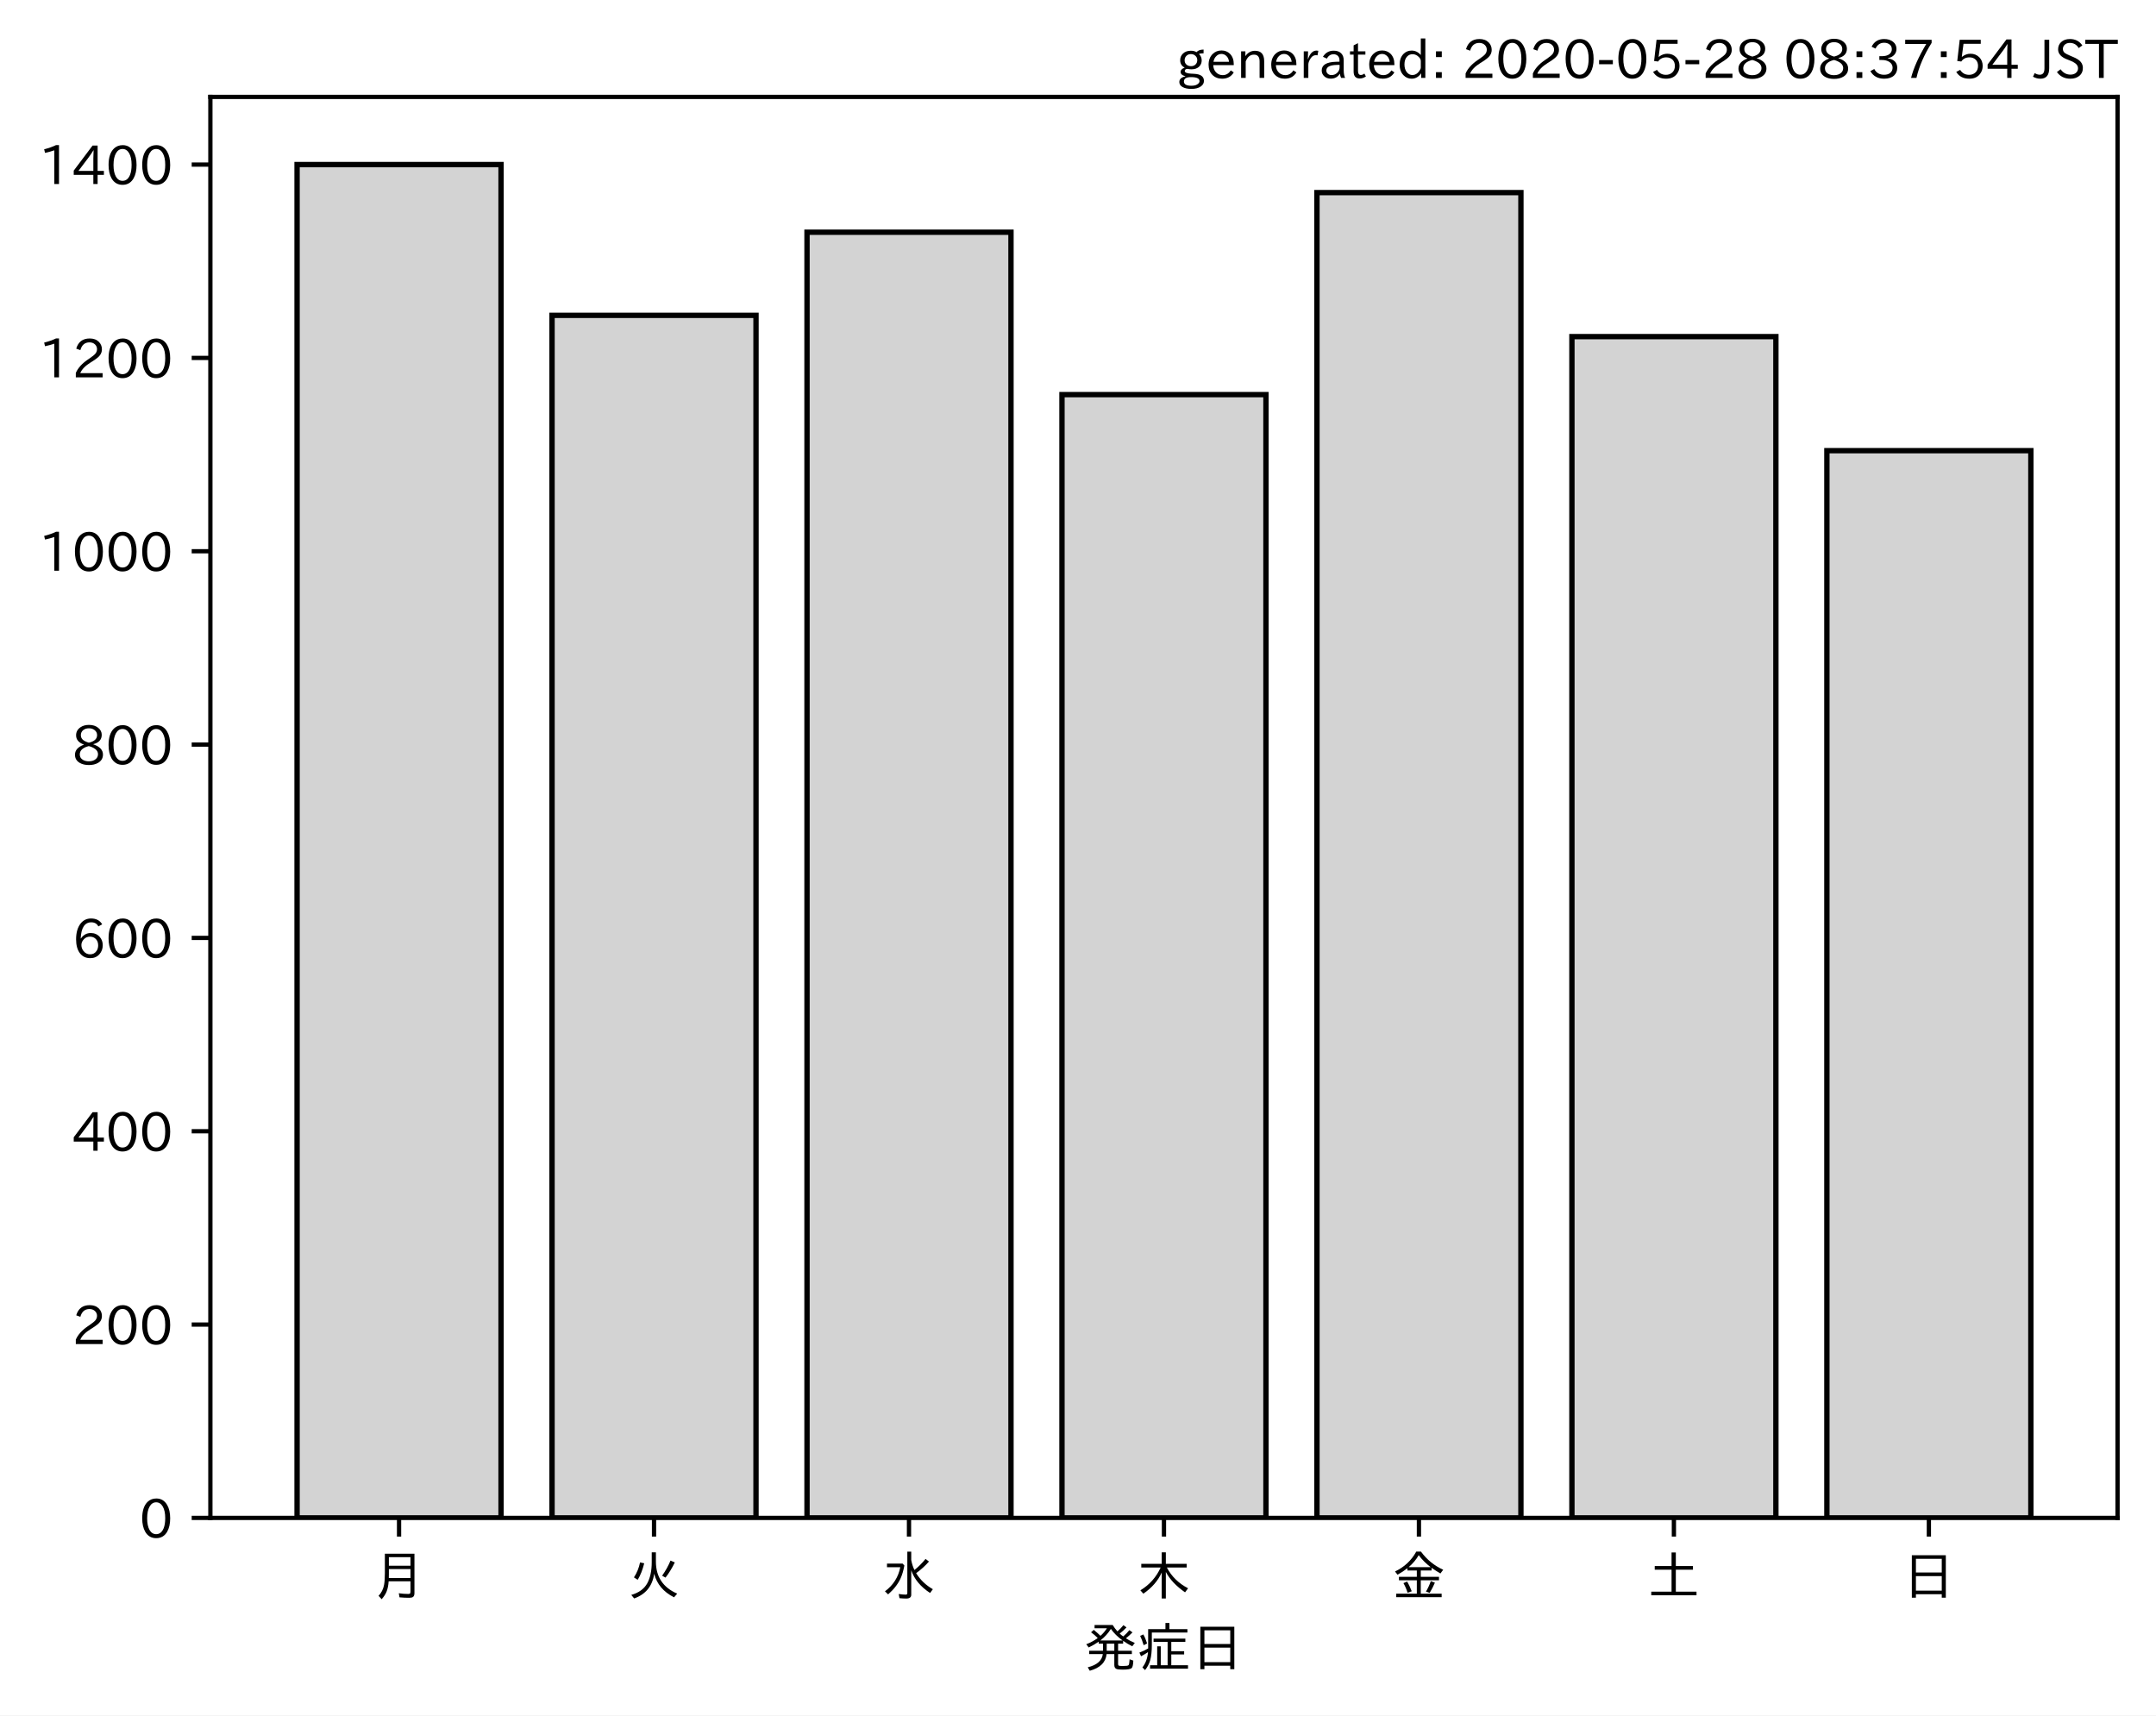
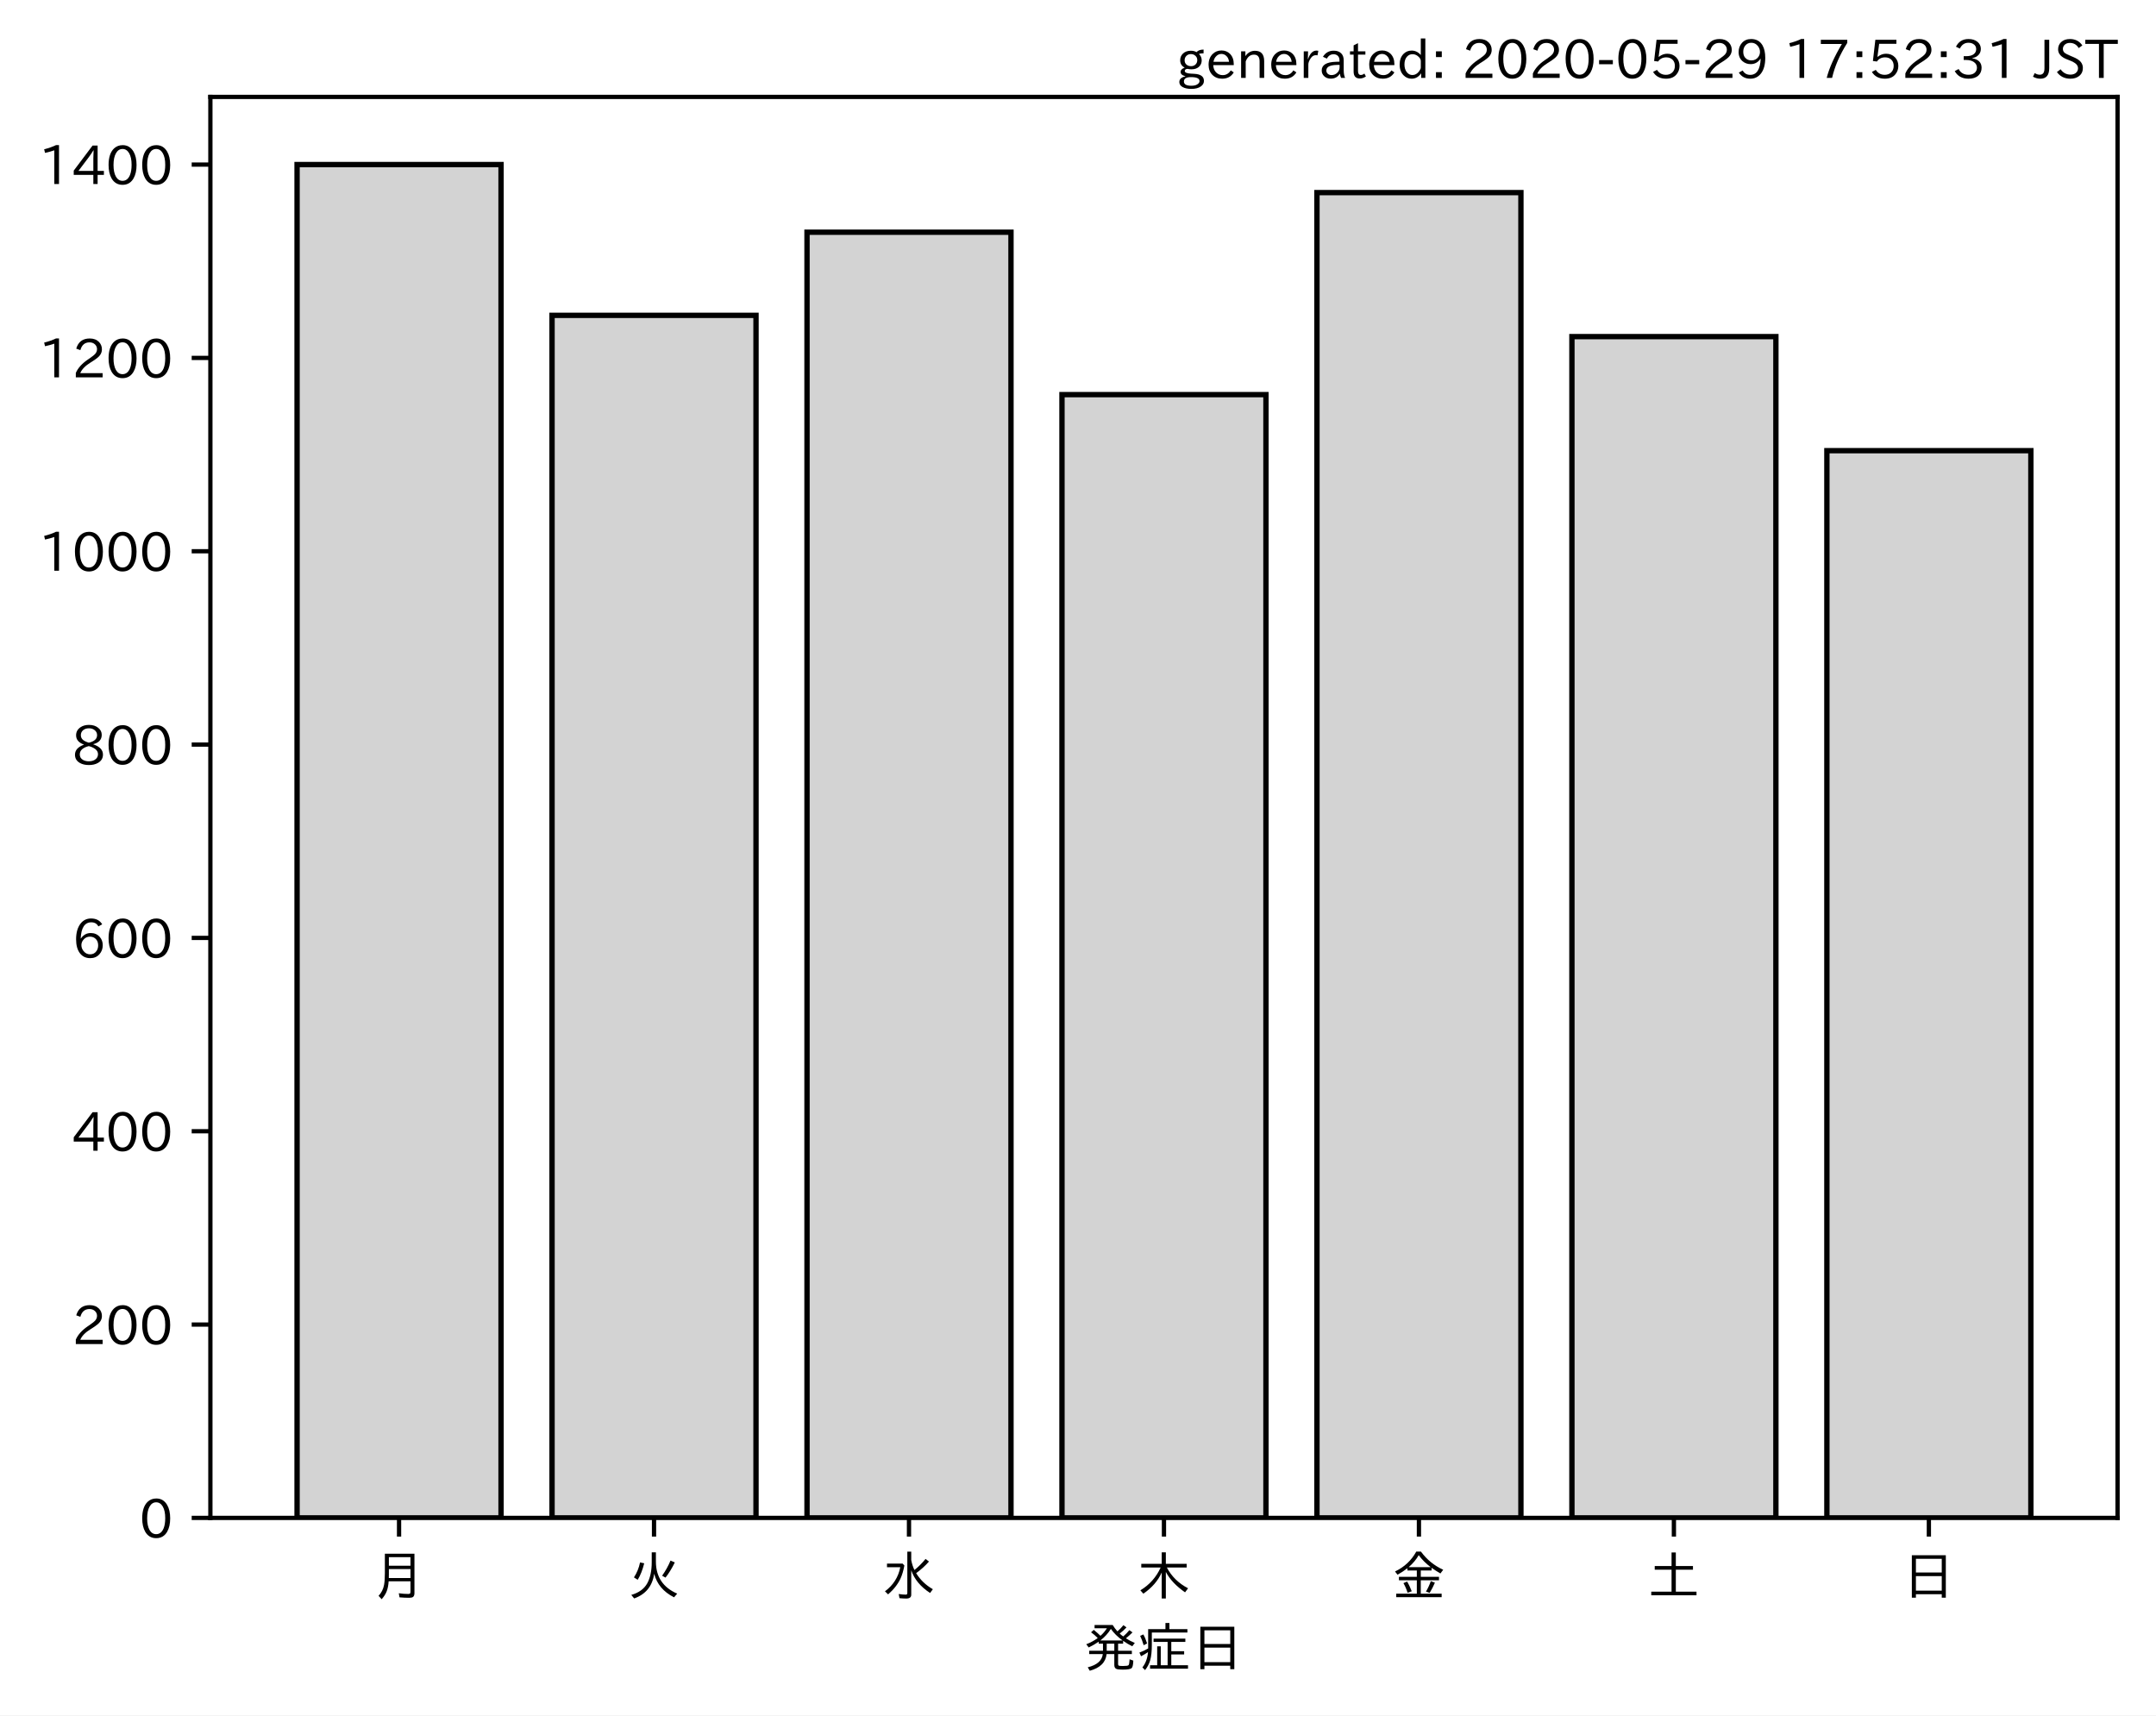
<svg xmlns="http://www.w3.org/2000/svg" xmlns:xlink="http://www.w3.org/1999/xlink" height="321.24pt" version="1.1" viewBox="0 0 403.714 321.24" width="403.714pt">
  <defs>
    <style type="text/css">
*{stroke-linecap:butt;stroke-linejoin:round;}
  </style>
  </defs>
  <g id="figure_1">
    <g id="patch_1">
      <path d="M 0 321.24  L 403.714 321.24  L 403.714 0  L 0 0  z " style="fill:#ffffff;" />
    </g>
    <g id="axes_1">
      <g id="patch_2">
        <path d="M 39.394 284.259  L 396.514 284.259  L 396.514 18.147  L 39.394 18.147  z " style="fill:#ffffff;" />
      </g>
      <g id="patch_3">
-         <path clip-path="url(#p8d43d63695)" d="M 55.626 284.259  L 93.821 284.259  L 93.821 30.819  L 55.626 30.819  z " style="fill:#d3d3d3;stroke:#000000;stroke-linejoin:miter;" />
+         <path clip-path="url(#p8cbe8e6da6)" d="M 55.626 284.259  L 93.821 284.259  L 93.821 30.819  L 55.626 30.819  z " style="fill:#d3d3d3;stroke:#000000;stroke-linejoin:miter;" />
      </g>
      <g id="patch_4">
-         <path clip-path="url(#p8d43d63695)" d="M 103.37 284.259  L 141.564 284.259  L 141.564 59.059  L 103.37 59.059  z " style="fill:#d3d3d3;stroke:#000000;stroke-linejoin:miter;" />
+         <path clip-path="url(#p8cbe8e6da6)" d="M 103.37 284.259  L 141.564 284.259  L 141.564 59.059  L 103.37 59.059  z " style="fill:#d3d3d3;stroke:#000000;stroke-linejoin:miter;" />
      </g>
      <g id="patch_5">
-         <path clip-path="url(#p8d43d63695)" d="M 151.113 284.259  L 189.308 284.259  L 189.308 43.491  L 151.113 43.491  z " style="fill:#d3d3d3;stroke:#000000;stroke-linejoin:miter;" />
+         <path clip-path="url(#p8cbe8e6da6)" d="M 151.113 284.259  L 189.308 284.259  L 189.308 43.491  L 151.113 43.491  z " style="fill:#d3d3d3;stroke:#000000;stroke-linejoin:miter;" />
      </g>
      <g id="patch_6">
-         <path clip-path="url(#p8d43d63695)" d="M 198.856 284.259  L 237.051 284.259  L 237.051 73.903  L 198.856 73.903  z " style="fill:#d3d3d3;stroke:#000000;stroke-linejoin:miter;" />
+         <path clip-path="url(#p8cbe8e6da6)" d="M 198.856 284.259  L 237.051 284.259  L 237.051 73.903  L 198.856 73.903  z " style="fill:#d3d3d3;stroke:#000000;stroke-linejoin:miter;" />
      </g>
      <g id="patch_7">
-         <path clip-path="url(#p8d43d63695)" d="M 246.6 284.259  L 284.794 284.259  L 284.794 36.068  L 246.6 36.068  z " style="fill:#d3d3d3;stroke:#000000;stroke-linejoin:miter;" />
+         <path clip-path="url(#p8cbe8e6da6)" d="M 246.6 284.259  L 284.794 284.259  L 284.794 36.068  L 246.6 36.068  z " style="fill:#d3d3d3;stroke:#000000;stroke-linejoin:miter;" />
      </g>
      <g id="patch_8">
-         <path clip-path="url(#p8d43d63695)" d="M 294.343 284.259  L 332.538 284.259  L 332.538 63.042  L 294.343 63.042  z " style="fill:#d3d3d3;stroke:#000000;stroke-linejoin:miter;" />
+         <path clip-path="url(#p8cbe8e6da6)" d="M 294.343 284.259  L 332.538 284.259  L 332.538 63.042  L 294.343 63.042  z " style="fill:#d3d3d3;stroke:#000000;stroke-linejoin:miter;" />
      </g>
      <g id="patch_9">
-         <path clip-path="url(#p8d43d63695)" d="M 342.086 284.259  L 380.281 284.259  L 380.281 84.403  L 342.086 84.403  z " style="fill:#d3d3d3;stroke:#000000;stroke-linejoin:miter;" />
+         <path clip-path="url(#p8cbe8e6da6)" d="M 342.086 284.259  L 380.281 284.259  L 380.281 84.403  L 342.086 84.403  z " style="fill:#d3d3d3;stroke:#000000;stroke-linejoin:miter;" />
      </g>
      <g id="matplotlib.axis_1">
        <g id="xtick_1">
          <g id="line2d_1">
            <defs>
-               <path d="M 0 0  L 0 3.5  " id="m319fff1fb4" style="stroke:#000000;stroke-width:0.8;" />
-             </defs>
-             <g>
-               <use style="stroke:#000000;stroke-width:0.8;" x="74.724" xlink:href="#m319fff1fb4" y="284.259" />
+               <path d="M 0 0  L 0 3.5  " id="m7da34c250d" style="stroke:#000000;stroke-width:0.8;" />
+             </defs>
+             <g>
+               <use style="stroke:#000000;stroke-width:0.8;" x="74.724" xlink:href="#m7da34c250d" y="284.259" />
            </g>
          </g>
          <g id="text_1">
            <defs>
              <path d="M 78.812 77.875  L 78.812 4  Q 78.812 -1.219 76.078 -3.172  Q 73.969 -4.688 68.797 -4.688  Q 60.844 -4.688 50.828 -3.859  L 49.516 3.812  Q 58.594 2.484 67.094 2.484  Q 70.359 2.484 71.047 4.109  Q 71.391 4.891 71.391 6.844  L 71.391 26.125  L 30.516 26.125  Q 29.781 14.938 26.812 7.422  Q 24.031 0.094 17.438 -7.375  L 11.625 -0.984  Q 19.672 7.422 21.922 19.438  Q 23.438 27.688 23.438 41.406  L 23.438 77.875  z M 30.953 71.391  L 30.953 55.328  L 71.391 55.328  L 71.391 71.391  z M 30.953 49.125  L 30.953 39.938  Q 30.953 35.75 30.859 33.547  L 30.859 32.328  L 71.391 32.328  L 71.391 49.125  z " id="IPAexGothic-26376" />
            </defs>
            <g transform="translate(69.7238 298.7493)scale(0.1 -0.1)">
              <use xlink:href="#IPAexGothic-26376" />
            </g>
          </g>
        </g>
        <g id="xtick_2">
          <g id="line2d_2">
            <g>
-               <use style="stroke:#000000;stroke-width:0.8;" x="122.467" xlink:href="#m319fff1fb4" y="284.259" />
+               <use style="stroke:#000000;stroke-width:0.8;" x="122.467" xlink:href="#m7da34c250d" y="284.259" />
            </g>
          </g>
          <g id="text_2">
            <defs>
              <path d="M 53.516 80.422  L 53.516 63.188  Q 53.516 20.359 93.406 3.078  L 87.5 -3.812  Q 57.672 11.328 50.297 40.375  Q 45.359 5.672 12.797 -5.906  L 7.422 0.688  Q 28.859 6.844 37.406 22.609  Q 45.703 37.844 45.703 62.016  L 45.703 80.422  z M 12.406 33.5  Q 20.703 46.141 23.828 61.531  L 31.641 59.906  Q 27 41.312 19.438 29  z M 65.141 36.625  Q 74.656 50.047 80.906 64.984  L 88.922 61.531  Q 81.109 45.406 71.531 33.109  z " id="IPAexGothic-28779" />
            </defs>
            <g transform="translate(117.4671 298.7493)scale(0.1 -0.1)">
              <use xlink:href="#IPAexGothic-28779" />
            </g>
          </g>
        </g>
        <g id="xtick_3">
          <g id="line2d_3">
            <g>
-               <use style="stroke:#000000;stroke-width:0.8;" x="170.21" xlink:href="#m319fff1fb4" y="284.259" />
+               <use style="stroke:#000000;stroke-width:0.8;" x="170.21" xlink:href="#m7da34c250d" y="284.259" />
            </g>
          </g>
          <g id="text_3">
            <defs>
              <path d="M 54.203 65.922  Q 56.156 55.562 60.203 47.312  Q 71.578 56.453 81 68.109  L 87.406 63.188  Q 77.25 51.516 63.375 41.406  Q 75 22.609 94.672 11.375  L 89.5 4.297  Q 62.75 21.781 54.203 46.781  L 54.203 0.984  Q 54.203 -6.109 44.875 -6.109  Q 38.812 -6.109 32.172 -5.422  L 30.766 2.391  Q 38.422 1.219 44 1.219  Q 46.875 1.219 46.875 4.109  L 46.875 81.688  L 54.203 81.688  z M 8.797 59.281  L 38.094 59.281  L 41.359 55.766  Q 38.672 41.219 34.078 31.297  Q 26.656 15.375 10.891 1.703  L 4.984 7.422  Q 28.266 24.656 33.688 52.594  L 8.797 52.594  z " id="IPAexGothic-27700" />
            </defs>
            <g transform="translate(165.2104 298.7493)scale(0.1 -0.1)">
              <use xlink:href="#IPAexGothic-27700" />
            </g>
          </g>
        </g>
        <g id="xtick_4">
          <g id="line2d_4">
            <g>
-               <use style="stroke:#000000;stroke-width:0.8;" x="217.954" xlink:href="#m319fff1fb4" y="284.259" />
+               <use style="stroke:#000000;stroke-width:0.8;" x="217.954" xlink:href="#m7da34c250d" y="284.259" />
            </g>
          </g>
          <g id="text_4">
            <defs>
              <path d="M 55.422 52  Q 68.5 27 95.125 13.094  L 89.5 5.516  Q 64.594 22.797 53.516 43.703  L 53.516 -6  L 45.797 -6  L 45.797 42.672  Q 35.5 19.578 11.422 2.984  L 5.812 9.281  Q 31.453 24.75 43.797 52  L 7.516 52  L 7.516 58.891  L 45.797 58.891  L 45.797 80.469  L 53.516 80.469  L 53.516 58.891  L 92.531 58.891  L 92.531 52  z " id="IPAexGothic-26408" />
            </defs>
            <g transform="translate(212.9538 298.7493)scale(0.1 -0.1)">
              <use xlink:href="#IPAexGothic-26408" />
            </g>
          </g>
        </g>
        <g id="xtick_5">
          <g id="line2d_5">
            <g>
-               <use style="stroke:#000000;stroke-width:0.8;" x="265.697" xlink:href="#m319fff1fb4" y="284.259" />
+               <use style="stroke:#000000;stroke-width:0.8;" x="265.697" xlink:href="#m7da34c250d" y="284.259" />
            </g>
          </g>
          <g id="text_5">
            <defs>
              <path d="M 53.469 46.391  L 53.469 34.516  L 87.547 34.516  L 87.547 28.125  L 53.469 28.125  L 53.469 2.984  L 92.531 2.984  L 92.531 -3.516  L 7.516 -3.516  L 7.516 2.984  L 46.047 2.984  L 46.047 28.125  L 12.547 28.125  L 12.547 34.516  L 46.047 34.516  L 46.047 46.391  L 28.422 46.391  L 28.422 50.688  Q 19.734 43.891 9.906 38.531  L 5.219 44.578  Q 31.344 56.984 45.016 81.781  L 53.766 81.781  Q 70.359 59.234 95.453 47.797  L 90.234 40.828  Q 81.547 45.844 73.641 51.469  L 73.641 46.391  z M 72.016 52.688  Q 59.078 62.406 49.562 75.094  Q 42.828 63.141 30.812 52.688  z M 28.719 4.688  Q 26.078 13.719 21 22.797  L 27.875 25.688  Q 31.938 19.188 36.531 7.516  z M 63.188 6.891  Q 68.797 16.406 72.219 26.516  L 79.891 23.578  Q 75.922 14.156 70.125 4.5  z " id="IPAexGothic-37329" />
            </defs>
            <g transform="translate(260.6971 298.7493)scale(0.1 -0.1)">
              <use xlink:href="#IPAexGothic-37329" />
            </g>
          </g>
        </g>
        <g id="xtick_6">
          <g id="line2d_6">
            <g>
-               <use style="stroke:#000000;stroke-width:0.8;" x="313.44" xlink:href="#m319fff1fb4" y="284.259" />
+               <use style="stroke:#000000;stroke-width:0.8;" x="313.44" xlink:href="#m7da34c250d" y="284.259" />
            </g>
          </g>
          <g id="text_6">
            <defs>
              <path d="M 45.609 54.781  L 45.609 80.172  L 53.609 80.172  L 53.609 54.781  L 85.688 54.781  L 85.688 47.906  L 53.609 47.906  L 53.609 6.781  L 92.328 6.781  L 92.328 0  L 7.625 0  L 7.625 6.781  L 45.609 6.781  L 45.609 47.906  L 14.109 47.906  L 14.109 54.781  z " id="IPAexGothic-22303" />
            </defs>
            <g transform="translate(308.4404 298.7493)scale(0.1 -0.1)">
              <use xlink:href="#IPAexGothic-22303" />
            </g>
          </g>
        </g>
        <g id="xtick_7">
          <g id="line2d_7">
            <g>
-               <use style="stroke:#000000;stroke-width:0.8;" x="361.184" xlink:href="#m319fff1fb4" y="284.259" />
+               <use style="stroke:#000000;stroke-width:0.8;" x="361.184" xlink:href="#m7da34c250d" y="284.259" />
            </g>
          </g>
          <g id="text_7">
            <defs>
              <path d="M 81.734 75  L 81.734 -4.5  L 74.125 -4.5  L 74.125 2  L 25.734 2  L 25.734 -4.5  L 18.109 -4.5  L 18.109 75  z M 25.734 68.312  L 25.734 42.672  L 74.125 42.672  L 74.125 68.312  z M 25.734 35.891  L 25.734 8.688  L 74.125 8.688  L 74.125 35.891  z " id="IPAexGothic-26085" />
            </defs>
            <g transform="translate(356.1837 298.7493)scale(0.1 -0.1)">
              <use xlink:href="#IPAexGothic-26085" />
            </g>
          </g>
        </g>
        <g id="text_8">
          <defs>
            <path d="M 73.734 56.844  Q 80.609 62.75 85.203 68.609  L 91.109 64.406  Q 84.469 57.812 78.719 53.328  Q 85.938 48.688 95.406 44.625  L 90.625 38.375  Q 81.734 42.781 73.531 48.641  L 73.531 43.312  L 64.109 43.312  L 64.109 29.984  L 89.891 29.984  L 89.891 23.781  L 64.109 23.781  L 64.109 5.609  Q 64.109 2.484 65.719 2.047  Q 67.391 1.469 73.094 1.469  Q 82.125 1.469 83.594 2.984  Q 85.062 4.438 85.5 11.969  Q 85.5 13.484 85.594 14.062  L 92.625 11.578  Q 92.188 0.391 89.703 -2.203  Q 87.062 -5.328 72.609 -5.328  Q 63.812 -5.328 60.938 -4  Q 57.031 -2.344 57.031 3.328  L 57.031 23.781  L 42.578 23.781  Q 40.188 0.531 11.078 -7.422  L 7.281 -0.984  Q 33.25 5.422 35.5 23.781  L 10.016 23.781  L 10.016 29.984  L 35.797 29.984  L 35.797 43.312  L 27.781 43.312  L 27.781 47.016  Q 19.734 41.359 9.078 36.188  L 4.5 42.188  Q 16.312 46.734 25.984 53.812  Q 19.828 60.156 13.484 64.594  L 18.609 69.141  Q 26.516 62.594 31.109 58.016  Q 38.031 64.062 43.172 72.125  L 20.062 72.125  L 20.062 78.219  L 54 78.219  Q 58.203 71.344 62.891 66.312  Q 69.094 71.625 74.031 77.938  L 79.828 73.734  Q 74.172 67.625 67.094 62.203  Q 70.406 59.078 73.734 56.844  z M 57.031 43.312  L 42.781 43.312  L 42.781 29.984  L 57.031 29.984  z M 30.906 49.312  L 72.516 49.312  Q 58.688 59.281 50.594 71  Q 43.219 58.891 30.906 49.312  z " id="IPAexGothic-30330" />
            <path d="M 63.719 2.875  L 95.016 2.875  L 95.016 -3.516  L 23.969 -3.516  L 23.969 2.875  L 37.312 2.875  L 37.312 38.281  L 44 38.281  L 44 2.875  L 56.844 2.875  L 56.844 46.578  L 30.516 46.578  L 30.516 52.781  L 90.047 52.781  L 90.047 46.578  L 63.719 46.578  L 63.719 29.203  L 87.797 29.203  L 87.797 23.094  L 63.719 23.094  z M 60.203 70.516  L 93.891 70.516  L 93.891 64.109  L 27.297 64.109  L 27.297 41.406  Q 27.297 23.141 24.219 12.203  Q 21.391 2.25 14.594 -6.203  L 9.625 -1.172  Q 18.75 10.359 20.125 27.484  Q 15.438 24.125 7.078 19.734  L 4 26.609  Q 12.312 29.594 20.406 34.328  L 20.406 37.891  L 20.406 70.516  L 52.781 70.516  L 52.781 81.984  L 60.203 81.984  z M 12.016 40.375  Q 8.891 50.781 5.422 57.906  L 11.375 60.594  Q 15.234 53.859 18.406 43.703  z " id="IPAexGothic-30151" />
          </defs>
          <g transform="translate(202.9538 312.1399)scale(0.1 -0.1)">
            <use xlink:href="#IPAexGothic-30330" />
            <use x="100" xlink:href="#IPAexGothic-30151" />
            <use x="200" xlink:href="#IPAexGothic-26085" />
          </g>
        </g>
      </g>
      <g id="matplotlib.axis_2">
        <g id="ytick_1">
          <g id="line2d_8">
            <defs>
-               <path d="M 0 0  L -3.5 0  " id="m6ff67d3297" style="stroke:#000000;stroke-width:0.8;" />
-             </defs>
-             <g>
-               <use style="stroke:#000000;stroke-width:0.8;" x="39.394" xlink:href="#m6ff67d3297" y="284.259" />
+               <path d="M 0 0  L -3.5 0  " id="mbe532537a8" style="stroke:#000000;stroke-width:0.8;" />
+             </defs>
+             <g>
+               <use style="stroke:#000000;stroke-width:0.8;" x="39.394" xlink:href="#mbe532537a8" y="284.259" />
            </g>
          </g>
          <g id="text_9">
            <defs>
              <path d="M 31.844 73.828  Q 45.016 73.828 52.094 61.625  Q 57.719 51.953 57.719 36.625  Q 57.719 21.438 52.094 11.578  Q 45.125 -0.484 31.5 -0.484  Q 17.922 -0.484 10.938 11.578  Q 5.328 21.438 5.328 36.719  Q 5.328 58.016 15.625 67.719  Q 22.172 73.828 31.844 73.828  z M 31.5 66.656  Q 23.688 66.656 19.188 58.734  Q 14.594 50.734 14.594 36.625  Q 14.594 22.75 19.094 14.797  Q 23.641 6.984 31.5 6.984  Q 40.922 6.984 45.453 18.016  Q 48.438 25.344 48.438 37.109  Q 48.438 50.875 43.844 58.734  Q 39.203 66.656 31.5 66.656  z " id="IPAexGothic-48" />
            </defs>
            <g transform="translate(26.09531 288.0039)scale(0.1 -0.1)">
              <use xlink:href="#IPAexGothic-48" />
            </g>
          </g>
        </g>
        <g id="ytick_2">
          <g id="line2d_9">
            <g>
-               <use style="stroke:#000000;stroke-width:0.8;" x="39.394" xlink:href="#m6ff67d3297" y="248.053" />
+               <use style="stroke:#000000;stroke-width:0.8;" x="39.394" xlink:href="#mbe532537a8" y="248.053" />
            </g>
          </g>
          <g id="text_10">
            <defs>
              <path d="M 57.172 0.984  L 6.984 0.984  L 6.984 9.281  Q 12.891 23.047 29.594 34.422  L 32.375 36.281  Q 40.922 42.141 43.609 45.406  Q 46.688 49.266 46.688 53.812  Q 46.688 58.938 43.062 62.547  Q 39.062 66.547 32.562 66.547  Q 19.531 66.547 15.484 52  L 7.766 54.781  Q 13.328 73.828 33.062 73.828  Q 43.844 73.828 50.25 67.438  Q 55.859 61.672 55.859 53.516  Q 55.859 47.469 52.25 42.531  Q 48.922 37.75 36.969 30.281  L 34.859 29  Q 19.625 19.578 15.281 8.891  L 57.172 8.891  z " id="IPAexGothic-50" />
            </defs>
            <g transform="translate(13.49844 251.7982)scale(0.1 -0.1)">
              <use xlink:href="#IPAexGothic-50" />
              <use x="62.988" xlink:href="#IPAexGothic-48" />
              <use x="125.977" xlink:href="#IPAexGothic-48" />
            </g>
          </g>
        </g>
        <g id="ytick_3">
          <g id="line2d_10">
            <g>
-               <use style="stroke:#000000;stroke-width:0.8;" x="39.394" xlink:href="#m6ff67d3297" y="211.847" />
+               <use style="stroke:#000000;stroke-width:0.8;" x="39.394" xlink:href="#mbe532537a8" y="211.847" />
            </g>
          </g>
          <g id="text_11">
            <defs>
              <path d="M 59.578 18.109  L 47.797 18.109  L 47.797 0.984  L 39.797 0.984  L 39.797 18.109  L 3.078 18.109  L 3.078 26.125  L 38.375 73.094  L 47.797 73.094  L 47.797 25.531  L 59.578 25.531  z M 40.281 64.203  L 39.984 64.203  Q 35.594 57.125 31.297 51.312  L 11.859 25.531  L 39.797 25.531  L 39.797 49.125  Q 39.797 54.391 40.281 64.203  z " id="IPAexGothic-52" />
            </defs>
            <g transform="translate(13.49844 215.5925)scale(0.1 -0.1)">
              <use xlink:href="#IPAexGothic-52" />
              <use x="62.988" xlink:href="#IPAexGothic-48" />
              <use x="125.977" xlink:href="#IPAexGothic-48" />
            </g>
          </g>
        </g>
        <g id="ytick_4">
          <g id="line2d_11">
            <g>
-               <use style="stroke:#000000;stroke-width:0.8;" x="39.394" xlink:href="#m6ff67d3297" y="175.641" />
+               <use style="stroke:#000000;stroke-width:0.8;" x="39.394" xlink:href="#mbe532537a8" y="175.641" />
            </g>
          </g>
          <g id="text_12">
            <defs>
              <path d="M 16.5 36.375  Q 23.578 46.578 34.906 46.578  Q 45.406 46.578 51.812 39.266  Q 57.422 32.906 57.422 23.781  Q 57.422 13.812 51.125 6.781  Q 44.578 -0.484 34.031 -0.484  Q 21.484 -0.484 14.406 9.078  Q 7.516 18.406 7.516 34.812  Q 7.516 53.516 15.828 64.203  Q 23.344 73.828 35.5 73.828  Q 49.859 73.828 56.391 62.891  L 49.219 58.984  Q 45.219 66.656 35.938 66.656  Q 17.484 66.656 16.109 36.375  z M 33.453 39.797  Q 26.312 39.797 21.625 34.469  Q 17.438 29.688 17.438 24.078  Q 17.438 18.062 21.141 13.188  Q 26.125 6.688 33.734 6.688  Q 41.703 6.688 45.953 13.188  Q 48.828 17.625 48.828 23.484  Q 48.828 30.375 45.016 34.812  Q 40.625 39.797 33.453 39.797  z " id="IPAexGothic-54" />
            </defs>
            <g transform="translate(13.49844 179.3868)scale(0.1 -0.1)">
              <use xlink:href="#IPAexGothic-54" />
              <use x="62.988" xlink:href="#IPAexGothic-48" />
              <use x="125.977" xlink:href="#IPAexGothic-48" />
            </g>
          </g>
        </g>
        <g id="ytick_5">
          <g id="line2d_12">
            <g>
-               <use style="stroke:#000000;stroke-width:0.8;" x="39.394" xlink:href="#m6ff67d3297" y="139.436" />
+               <use style="stroke:#000000;stroke-width:0.8;" x="39.394" xlink:href="#mbe532537a8" y="139.436" />
            </g>
          </g>
          <g id="text_13">
            <defs>
              <path d="M 39.703 37.891  Q 57.812 31.734 57.812 18.703  Q 57.812 8.453 48.438 3.078  Q 41.609 -0.875 31.5 -0.875  Q 21.344 -0.875 14.5 3.078  Q 5.422 8.297 5.422 18.406  Q 5.422 31.062 22.016 37.203  L 22.016 37.5  Q 7.516 42.719 7.516 54.828  Q 7.516 64.062 15.328 69.625  Q 21.969 74.312 31.547 74.312  Q 42.234 74.312 48.922 68.797  Q 55.516 63.578 55.516 55.719  Q 55.516 42.281 39.703 38.188  z M 31.594 41.016  Q 46.828 44.625 46.828 55.125  Q 46.828 61.188 41.797 64.844  Q 37.703 67.922 31.5 67.922  Q 25.094 67.922 20.797 64.5  Q 16.406 60.891 16.406 55.031  Q 16.406 49.219 21.094 45.703  Q 23.344 43.891 26.906 42.531  Q 31 40.875 31.594 41.016  z M 30.906 34.516  Q 14.406 30.172 14.406 19  Q 14.406 12.109 20.516 8.688  Q 25.094 6.109 31.391 6.109  Q 40.234 6.109 45.016 10.891  Q 48.531 14.406 48.531 19.531  Q 48.531 24.906 43.656 28.906  Q 40.766 31.156 36.719 32.812  Q 31.984 34.719 30.906 34.516  z " id="IPAexGothic-56" />
            </defs>
            <g transform="translate(13.49844 143.1811)scale(0.1 -0.1)">
              <use xlink:href="#IPAexGothic-56" />
              <use x="62.988" xlink:href="#IPAexGothic-48" />
              <use x="125.977" xlink:href="#IPAexGothic-48" />
            </g>
          </g>
        </g>
        <g id="ytick_6">
          <g id="line2d_13">
            <g>
-               <use style="stroke:#000000;stroke-width:0.8;" x="39.394" xlink:href="#m6ff67d3297" y="103.23" />
+               <use style="stroke:#000000;stroke-width:0.8;" x="39.394" xlink:href="#mbe532537a8" y="103.23" />
            </g>
          </g>
          <g id="text_14">
            <defs>
              <path d="M 38.484 0.984  L 29.688 0.984  L 29.688 64.109  Q 21.438 61.281 12.312 59.328  L 10.688 66.109  Q 23.734 69.391 32.906 73.922  L 38.484 73.922  z " id="IPAexGothic-49" />
            </defs>
            <g transform="translate(7.2 106.9754)scale(0.1 -0.1)">
              <use xlink:href="#IPAexGothic-49" />
              <use x="62.988" xlink:href="#IPAexGothic-48" />
              <use x="125.977" xlink:href="#IPAexGothic-48" />
              <use x="188.965" xlink:href="#IPAexGothic-48" />
            </g>
          </g>
        </g>
        <g id="ytick_7">
          <g id="line2d_14">
            <g>
-               <use style="stroke:#000000;stroke-width:0.8;" x="39.394" xlink:href="#m6ff67d3297" y="67.024" />
+               <use style="stroke:#000000;stroke-width:0.8;" x="39.394" xlink:href="#mbe532537a8" y="67.024" />
            </g>
          </g>
          <g id="text_15">
            <g transform="translate(7.2 70.76965)scale(0.1 -0.1)">
              <use xlink:href="#IPAexGothic-49" />
              <use x="62.988" xlink:href="#IPAexGothic-50" />
              <use x="125.977" xlink:href="#IPAexGothic-48" />
              <use x="188.965" xlink:href="#IPAexGothic-48" />
            </g>
          </g>
        </g>
        <g id="ytick_8">
          <g id="line2d_15">
            <g>
-               <use style="stroke:#000000;stroke-width:0.8;" x="39.394" xlink:href="#m6ff67d3297" y="30.819" />
+               <use style="stroke:#000000;stroke-width:0.8;" x="39.394" xlink:href="#mbe532537a8" y="30.819" />
            </g>
          </g>
          <g id="text_16">
            <g transform="translate(7.2 34.56394)scale(0.1 -0.1)">
              <use xlink:href="#IPAexGothic-49" />
              <use x="62.988" xlink:href="#IPAexGothic-52" />
              <use x="125.977" xlink:href="#IPAexGothic-48" />
              <use x="188.965" xlink:href="#IPAexGothic-48" />
            </g>
          </g>
        </g>
      </g>
      <g id="patch_10">
        <path d="M 39.394 284.259  L 39.394 18.147  " style="fill:none;stroke:#000000;stroke-linecap:square;stroke-linejoin:miter;stroke-width:0.8;" />
      </g>
      <g id="patch_11">
        <path d="M 396.514 284.259  L 396.514 18.147  " style="fill:none;stroke:#000000;stroke-linecap:square;stroke-linejoin:miter;stroke-width:0.8;" />
      </g>
      <g id="patch_12">
        <path d="M 39.394 284.259  L 396.514 284.259  " style="fill:none;stroke:#000000;stroke-linecap:square;stroke-linejoin:miter;stroke-width:0.8;" />
      </g>
      <g id="patch_13">
        <path d="M 39.394 18.147  L 396.514 18.147  " style="fill:none;stroke:#000000;stroke-linecap:square;stroke-linejoin:miter;stroke-width:0.8;" />
      </g>
    </g>
    <g id="text_17">
      <defs>
        <path d="M 20.797 17.969  Q 15.719 17.531 15.719 14.062  Q 15.719 9.578 27.547 8.984  L 33.297 8.688  Q 51.609 7.766 51.609 -4.594  Q 51.609 -10.938 45.703 -14.984  Q 39.359 -19.578 28.031 -19.578  Q 17.781 -19.578 11.531 -16.062  Q 5.516 -12.641 5.516 -6.688  Q 5.516 1.312 16.797 3.859  L 16.797 4.203  Q 7.906 6.453 7.906 12.156  Q 7.906 17.438 15.531 20.266  Q 7.125 24.609 7.125 34.078  Q 7.125 41.406 12.016 46.297  Q 17.625 51.906 27.156 51.906  Q 33.203 51.906 37.844 49.266  Q 41.406 53.953 50.922 54.109  L 50.922 47.078  Q 44.344 46.922 42.234 45.906  Q 47.406 40.828 47.406 33.891  Q 47.406 27 42.719 22.266  Q 37.5 17.094 28.328 17.094  Q 24.422 17.094 20.797 17.969  z M 27.094 45.609  Q 22.016 45.609 18.703 42.281  Q 15.438 39.016 15.438 34.078  Q 15.438 29.25 18.5 26.312  Q 21.828 23 27.438 23  Q 32.719 23 35.891 26.219  Q 39.109 29.391 39.109 34.422  Q 39.109 39.016 35.891 42.188  Q 32.516 45.609 27.094 45.609  z M 27.391 2.484  Q 14.109 2.484 14.109 -5.719  Q 14.109 -13.672 28.125 -13.672  Q 37.156 -13.672 41.219 -9.469  Q 43.312 -7.516 43.312 -4.891  Q 43.312 2.484 27.391 2.484  z " id="IPAexGothic-103" />
        <path d="M 13.484 24.906  Q 13.922 16.266 18.891 11.281  Q 23.969 6.203 31.203 6.203  Q 40.719 6.203 46.297 15.094  L 51.906 11.375  Q 44.828 -0.484 30.172 -0.484  Q 19.094 -0.484 11.969 6.594  Q 4.781 13.812 4.781 25.641  Q 4.781 38.188 12.312 45.703  Q 19 52.391 29 52.391  Q 38.422 52.391 44.781 46.188  Q 51.906 38.969 51.906 26.906  L 51.906 24.906  z M 43.062 31.203  Q 42.328 37.984 38.281 41.891  Q 34.281 45.906 28.812 45.906  Q 22.469 45.906 17.969 40.484  Q 14.891 36.812 13.969 31.203  z " id="IPAexGothic-101" />
        <path d="M 52 0.984  L 43.406 0.984  L 43.406 31.891  Q 43.406 44.578 32.906 44.578  Q 22.312 44.578 17.391 31.891  L 17.391 0.984  L 8.797 0.984  L 8.797 50.781  L 16.797 50.781  L 16.797 41.797  Q 23.828 51.812 34.719 51.812  Q 52 51.812 52 32.375  z " id="IPAexGothic-110" />
        <path d="M 36.078 51.812  L 34.578 43.266  Q 32.906 43.609 31.594 43.609  Q 25.828 43.609 22.078 38.188  Q 17.391 31.344 17.391 26.172  L 17.391 0.984  L 8.797 0.984  L 8.797 50.781  L 16.891 50.781  L 16.5 35.984  L 16.703 35.984  Q 22.219 52.203 32.766 52.203  Q 34.469 52.203 36.078 51.812  z " id="IPAexGothic-114" />
        <path d="M 49.312 0.984  L 41.75 0.984  Q 39.984 4.734 39.547 8.688  L 39.203 8.688  Q 33.547 -0.391 22.312 -0.391  Q 14.594 -0.391 9.719 4.5  Q 5.422 8.797 5.422 14.984  Q 5.422 30.422 32.031 31.203  L 38.719 31.391  L 38.719 33.984  Q 38.719 39.203 35.75 42.188  Q 32.625 45.312 27.734 45.312  Q 19.344 45.312 15.141 37.156  L 7.719 40.578  Q 14.656 52 27.938 52  Q 37.109 52 42.047 46.875  Q 46.625 42.281 46.625 33.891  L 46.625 15.578  Q 46.625 6.25 49.312 0.984  z M 38.922 25.391  L 33.453 25.297  Q 14.109 24.859 14.109 14.891  Q 14.109 11.375 16.406 9.078  Q 19.234 6.297 23.828 6.297  Q 30.219 6.297 34.906 10.984  Q 38.922 15.141 38.922 21  z " id="IPAexGothic-97" />
        <path d="M 33.203 3.766  Q 27.641 -0.094 21.828 -0.094  Q 10.203 -0.094 10.203 12.984  L 10.203 44.672  L 3.422 44.672  L 3.422 50.781  L 10.203 50.781  L 10.203 61.969  L 18.406 66.062  L 18.406 50.781  L 32.234 50.781  L 32.234 44.672  L 18.406 44.672  L 18.406 14.156  Q 18.406 6.5 23.641 6.5  Q 27.156 6.5 30.328 9.188  z " id="IPAexGothic-116" />
        <path d="M 52.984 0.984  L 45.172 0.984  L 45.172 9.672  Q 38.141 -0.484 27.391 -0.484  Q 18.453 -0.484 12.312 5.812  Q 4.891 13.188 4.891 25.984  Q 4.891 38.531 12.062 45.906  Q 18.266 52.203 27.391 52.203  Q 37.25 52.203 44.484 43.891  L 44.484 74.906  L 52.984 74.906  z M 44.484 20.359  L 44.484 32.766  Q 44.484 37.703 38.375 42.281  Q 34.078 45.406 28.953 45.406  Q 23.188 45.406 19.188 41.406  Q 13.875 36.078 13.875 26.219  Q 13.875 17.328 18.266 11.719  Q 22.516 6.391 28.859 6.391  Q 36.281 6.391 41.5 13.672  Q 44.484 17.719 44.484 20.359  z " id="IPAexGothic-100" />
        <path d="M 21.391 39.984  L 10.5 39.984  L 10.5 50.781  L 21.391 50.781  z M 21.391 0.984  L 10.5 0.984  L 10.5 11.766  L 21.391 11.766  z " id="IPAexGothic-58" />
        <path id="IPAexGothic-32" />
        <path d="M 30.766 26.609  L 4.984 26.609  L 4.984 34.422  L 30.766 34.422  z " id="IPAexGothic-45" />
        <path d="M 18.406 40.672  Q 25.531 46.297 33.938 46.297  Q 44 46.297 50.641 39.5  Q 56.844 33.016 56.844 23.391  Q 56.844 14.656 51.516 8.016  Q 44.828 -0.484 31.734 -0.484  Q 14.984 -0.484 7.328 12.25  L 14.656 16.062  Q 20.453 6.781 31.453 6.781  Q 38.531 6.781 43.266 11.188  Q 48.141 15.828 48.141 23.484  Q 48.141 30.719 43.844 35.016  Q 39.359 39.5 32.125 39.5  Q 21.969 39.5 16.75 31.688  L 9.234 32.672  L 13.812 72.406  L 53.219 72.406  L 53.219 64.891  L 20.953 64.891  L 17.719 40.672  z " id="IPAexGothic-53" />
+         <path d="M 46.625 36.812  Q 39.75 26.812 28.328 26.812  Q 19.578 26.812 13.234 32.125  Q 5.719 38.422 5.719 49.422  Q 5.719 59.578 12.016 66.656  Q 18.453 73.828 29.203 73.828  Q 43.75 73.828 50.641 61.719  Q 55.609 52.781 55.609 38.625  Q 55.609 19.531 47.516 9.188  Q 39.891 -0.484 27.641 -0.484  Q 13.422 -0.484 6.109 10.984  L 13.328 14.891  Q 18.062 6.688 27.391 6.688  Q 45.656 6.688 47.016 36.812  z M 29.5 66.844  Q 22.656 66.844 18.312 61.719  Q 14.406 57.078 14.406 50  Q 14.406 42.828 18.109 38.719  Q 22.406 33.797 29.781 33.797  Q 37.984 33.797 42.625 40.188  Q 45.703 44.484 45.703 49.516  Q 45.703 55.516 42.094 60.359  Q 37.109 66.844 29.5 66.844  z " id="IPAexGothic-57" />
+         <path d="M 56.203 66.609  Q 34.969 32.906 27.781 0.984  L 17.672 0.984  Q 24.703 28.656 46.094 64.5  L 6.688 64.5  L 6.688 72.406  L 56.203 72.406  z " id="IPAexGothic-55" />
        <path d="M 37.203 37.797  Q 54.781 34.625 54.781 19.969  Q 54.781 11.188 48.875 5.562  Q 42.328 -0.484 30.375 -0.484  Q 12.453 -0.484 4.5 13.766  L 11.812 17.672  Q 17.328 6.891 30.281 6.891  Q 37.891 6.891 42.094 10.797  Q 46.094 14.5 46.094 20.172  Q 46.094 26.859 40.094 30.906  Q 34.625 34.578 25.688 34.578  L 21.297 34.578  L 21.297 41.703  L 25.875 41.703  Q 34.859 41.703 39.594 45.125  Q 44.672 48.734 44.672 54.828  Q 44.672 61.469 38.969 64.656  Q 35.297 66.844 30.172 66.844  Q 19.344 66.844 14.109 55.906  L 6.781 59.422  Q 14.016 73.828 30.281 73.828  Q 40.578 73.828 46.969 68.656  Q 53.375 63.578 53.375 55.219  Q 53.375 47.312 47.172 42.281  Q 43.172 39.062 37.203 38.188  z " id="IPAexGothic-51" />
-         <path d="M 56.203 66.609  Q 34.969 32.906 27.781 0.984  L 17.672 0.984  Q 24.703 28.656 46.094 64.5  L 6.688 64.5  L 6.688 72.406  L 56.203 72.406  z " id="IPAexGothic-55" />
        <path d="M 28.422 72.406  L 28.422 19.281  Q 28.422 -0.484 11.922 -0.484  Q 4.734 -0.484 -1.953 3.266  L 1.312 10.062  Q 5.906 6.984 10.844 6.984  Q 19.531 6.984 19.531 18.797  L 19.531 72.406  z " id="IPAexGothic-74" />
        <path d="M 45.609 56.891  Q 40.047 66.547 28.953 66.547  Q 22.703 66.547 18.953 62.641  Q 16.062 59.422 16.062 55.219  Q 16.062 50.594 19.781 47.609  Q 22.562 45.516 31 42  L 34.375 40.578  Q 45.703 36.031 49.859 30.516  Q 53.469 25.688 53.469 19.672  Q 53.469 10.062 46.391 4.5  Q 39.984 -0.484 30.172 -0.484  Q 13.766 -0.484 4.891 11.969  L 11.766 17.188  Q 18.797 7.172 30.281 7.172  Q 35.75 7.172 39.594 9.766  Q 44.391 13.234 44.391 19  Q 44.391 23.484 40.875 27  Q 37.109 30.609 27 34.469  L 24.078 35.594  Q 7.078 42.094 7.078 54.391  Q 7.078 62.594 12.594 67.922  Q 18.797 73.828 29.109 73.828  Q 44.391 73.828 52.484 61.812  z " id="IPAexGothic-83" />
        <path d="M 60.406 64.703  L 33.984 64.703  L 33.984 0.984  L 25.094 0.984  L 25.094 64.703  L -0.484 64.703  L -0.484 72.406  L 60.406 72.406  z " id="IPAexGothic-84" />
      </defs>
      <g transform="translate(220.2794 14.69063)scale(0.1 -0.1)">
        <use xlink:href="#IPAexGothic-103" />
        <use x="55.518" xlink:href="#IPAexGothic-101" />
        <use x="112.402" xlink:href="#IPAexGothic-110" />
        <use x="172.803" xlink:href="#IPAexGothic-101" />
        <use x="229.688" xlink:href="#IPAexGothic-114" />
        <use x="266.699" xlink:href="#IPAexGothic-97" />
        <use x="321.68" xlink:href="#IPAexGothic-116" />
        <use x="356.299" xlink:href="#IPAexGothic-101" />
        <use x="413.184" xlink:href="#IPAexGothic-100" />
        <use x="475.586" xlink:href="#IPAexGothic-58" />
        <use x="507.568" xlink:href="#IPAexGothic-32" />
        <use x="534.57" xlink:href="#IPAexGothic-50" />
        <use x="597.559" xlink:href="#IPAexGothic-48" />
        <use x="660.547" xlink:href="#IPAexGothic-50" />
        <use x="723.535" xlink:href="#IPAexGothic-48" />
        <use x="786.523" xlink:href="#IPAexGothic-45" />
        <use x="822.314" xlink:href="#IPAexGothic-48" />
        <use x="885.303" xlink:href="#IPAexGothic-53" />
        <use x="948.291" xlink:href="#IPAexGothic-45" />
        <use x="984.082" xlink:href="#IPAexGothic-50" />
-         <use x="1047.07" xlink:href="#IPAexGothic-56" />
+         <use x="1047.07" xlink:href="#IPAexGothic-57" />
        <use x="1110.059" xlink:href="#IPAexGothic-32" />
-         <use x="1137.061" xlink:href="#IPAexGothic-48" />
-         <use x="1200.049" xlink:href="#IPAexGothic-56" />
+         <use x="1137.061" xlink:href="#IPAexGothic-49" />
+         <use x="1200.049" xlink:href="#IPAexGothic-55" />
        <use x="1263.037" xlink:href="#IPAexGothic-58" />
-         <use x="1295.02" xlink:href="#IPAexGothic-51" />
-         <use x="1358.008" xlink:href="#IPAexGothic-55" />
+         <use x="1295.02" xlink:href="#IPAexGothic-53" />
+         <use x="1358.008" xlink:href="#IPAexGothic-50" />
        <use x="1420.996" xlink:href="#IPAexGothic-58" />
-         <use x="1452.979" xlink:href="#IPAexGothic-53" />
-         <use x="1515.967" xlink:href="#IPAexGothic-52" />
+         <use x="1452.979" xlink:href="#IPAexGothic-51" />
+         <use x="1515.967" xlink:href="#IPAexGothic-49" />
        <use x="1578.955" xlink:href="#IPAexGothic-32" />
        <use x="1605.957" xlink:href="#IPAexGothic-74" />
        <use x="1643.945" xlink:href="#IPAexGothic-83" />
        <use x="1702.441" xlink:href="#IPAexGothic-84" />
      </g>
    </g>
  </g>
  <defs>
-     <clipPath id="p8d43d63695">
+     <clipPath id="p8cbe8e6da6">
      <rect height="266.112" width="357.12" x="39.394" y="18.147" />
    </clipPath>
  </defs>
</svg>
